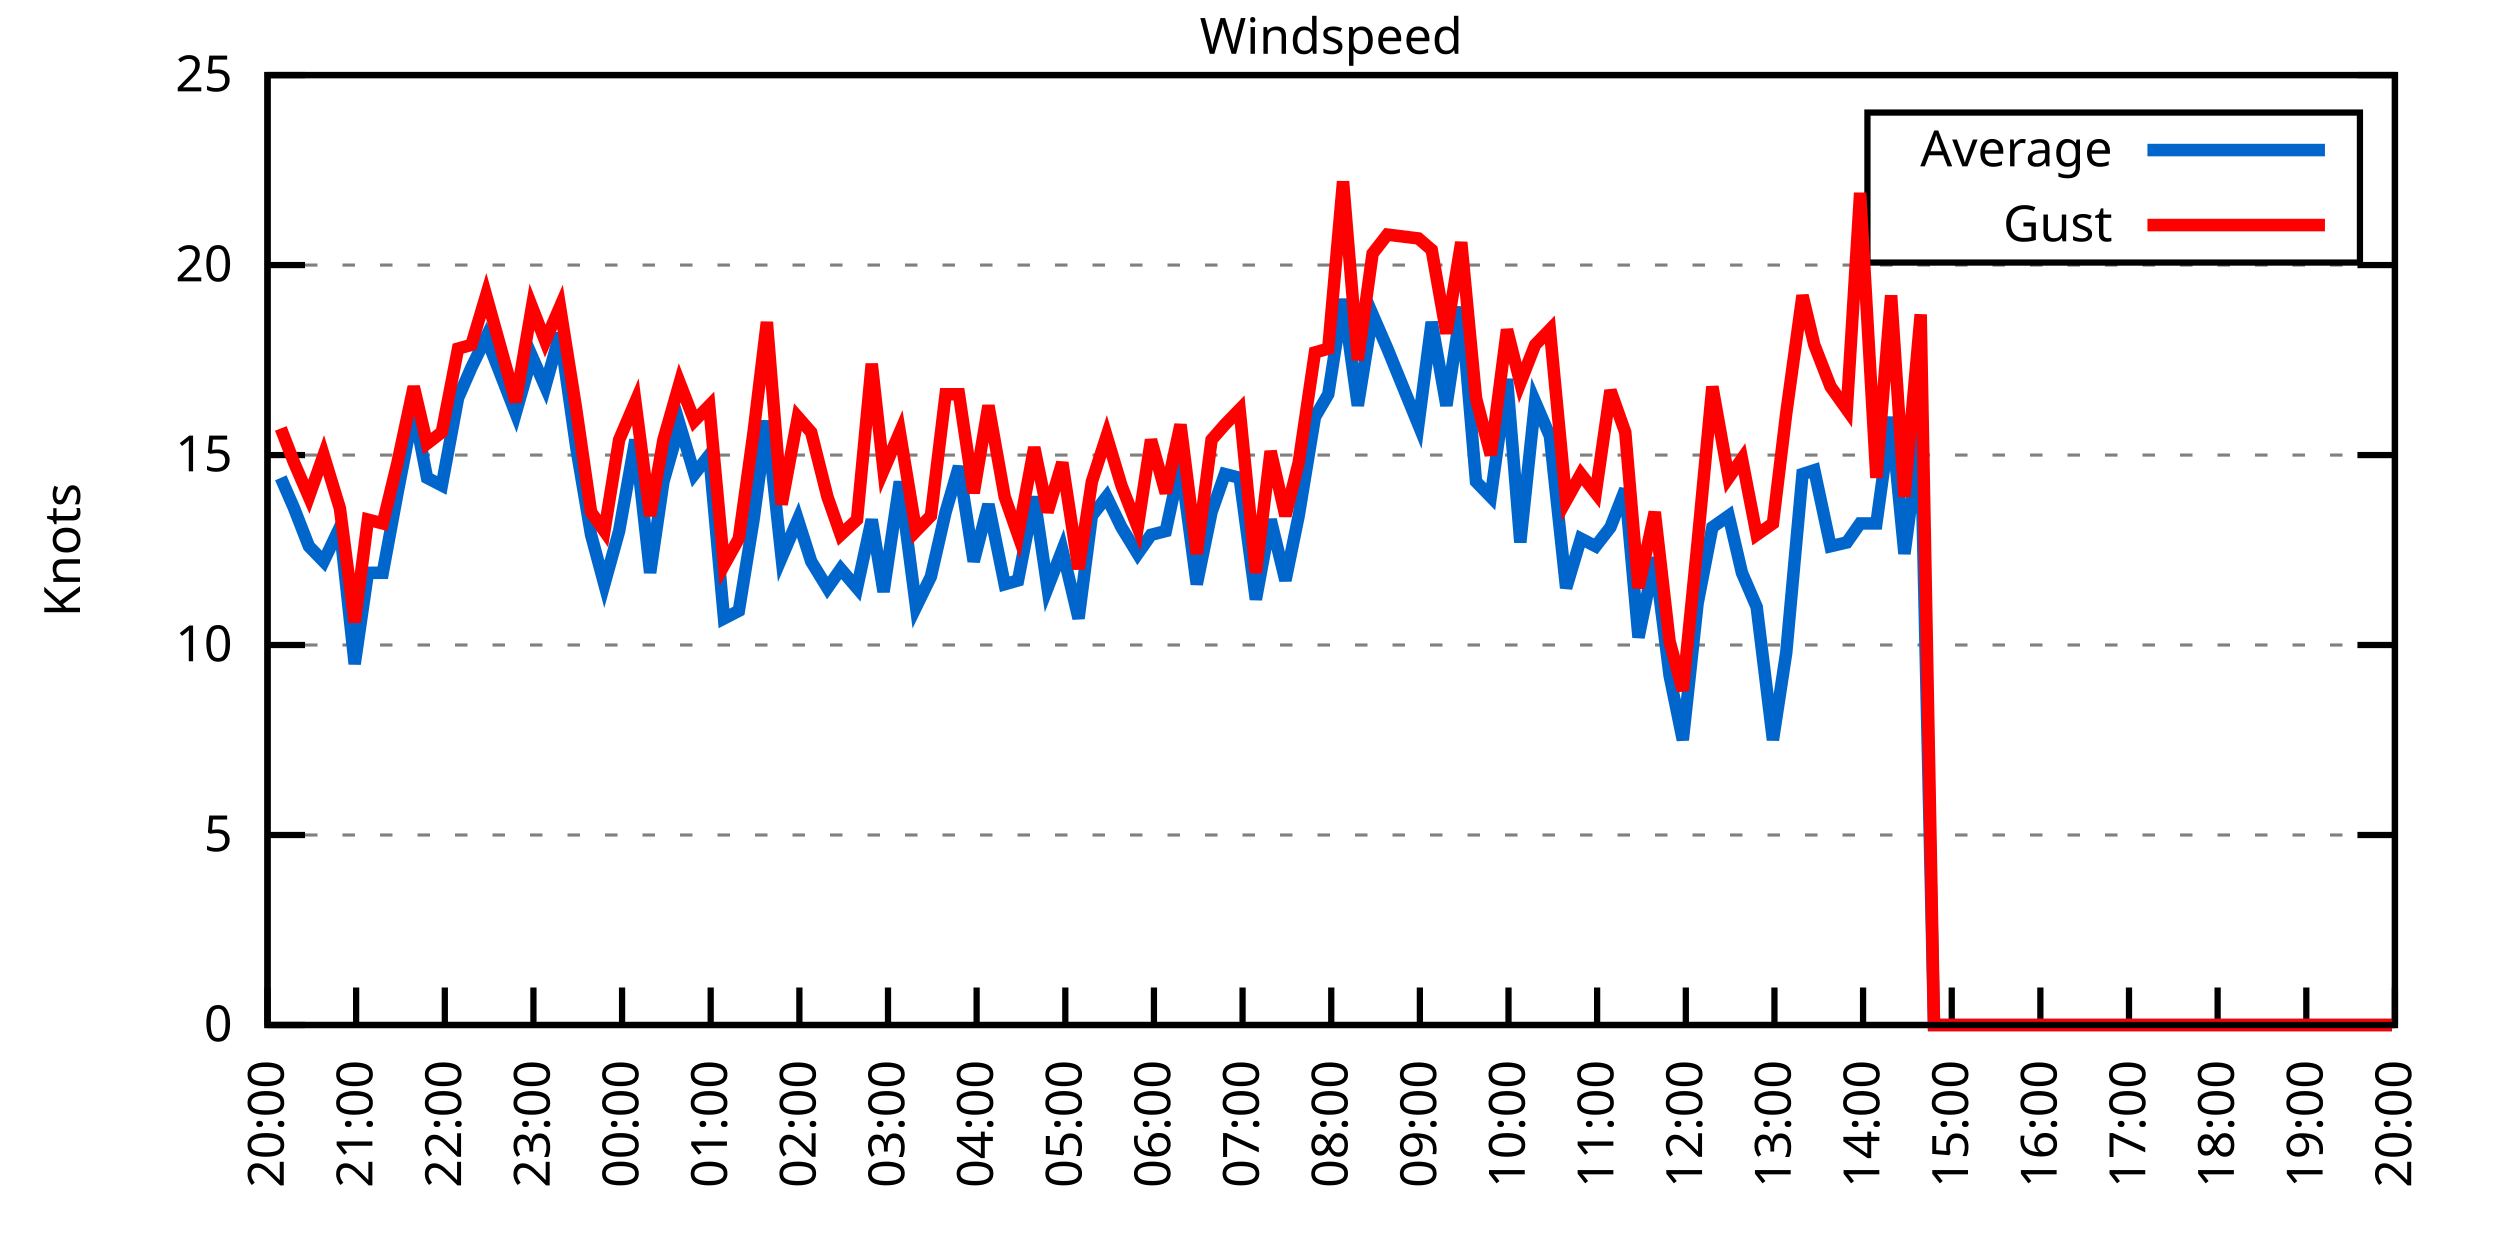
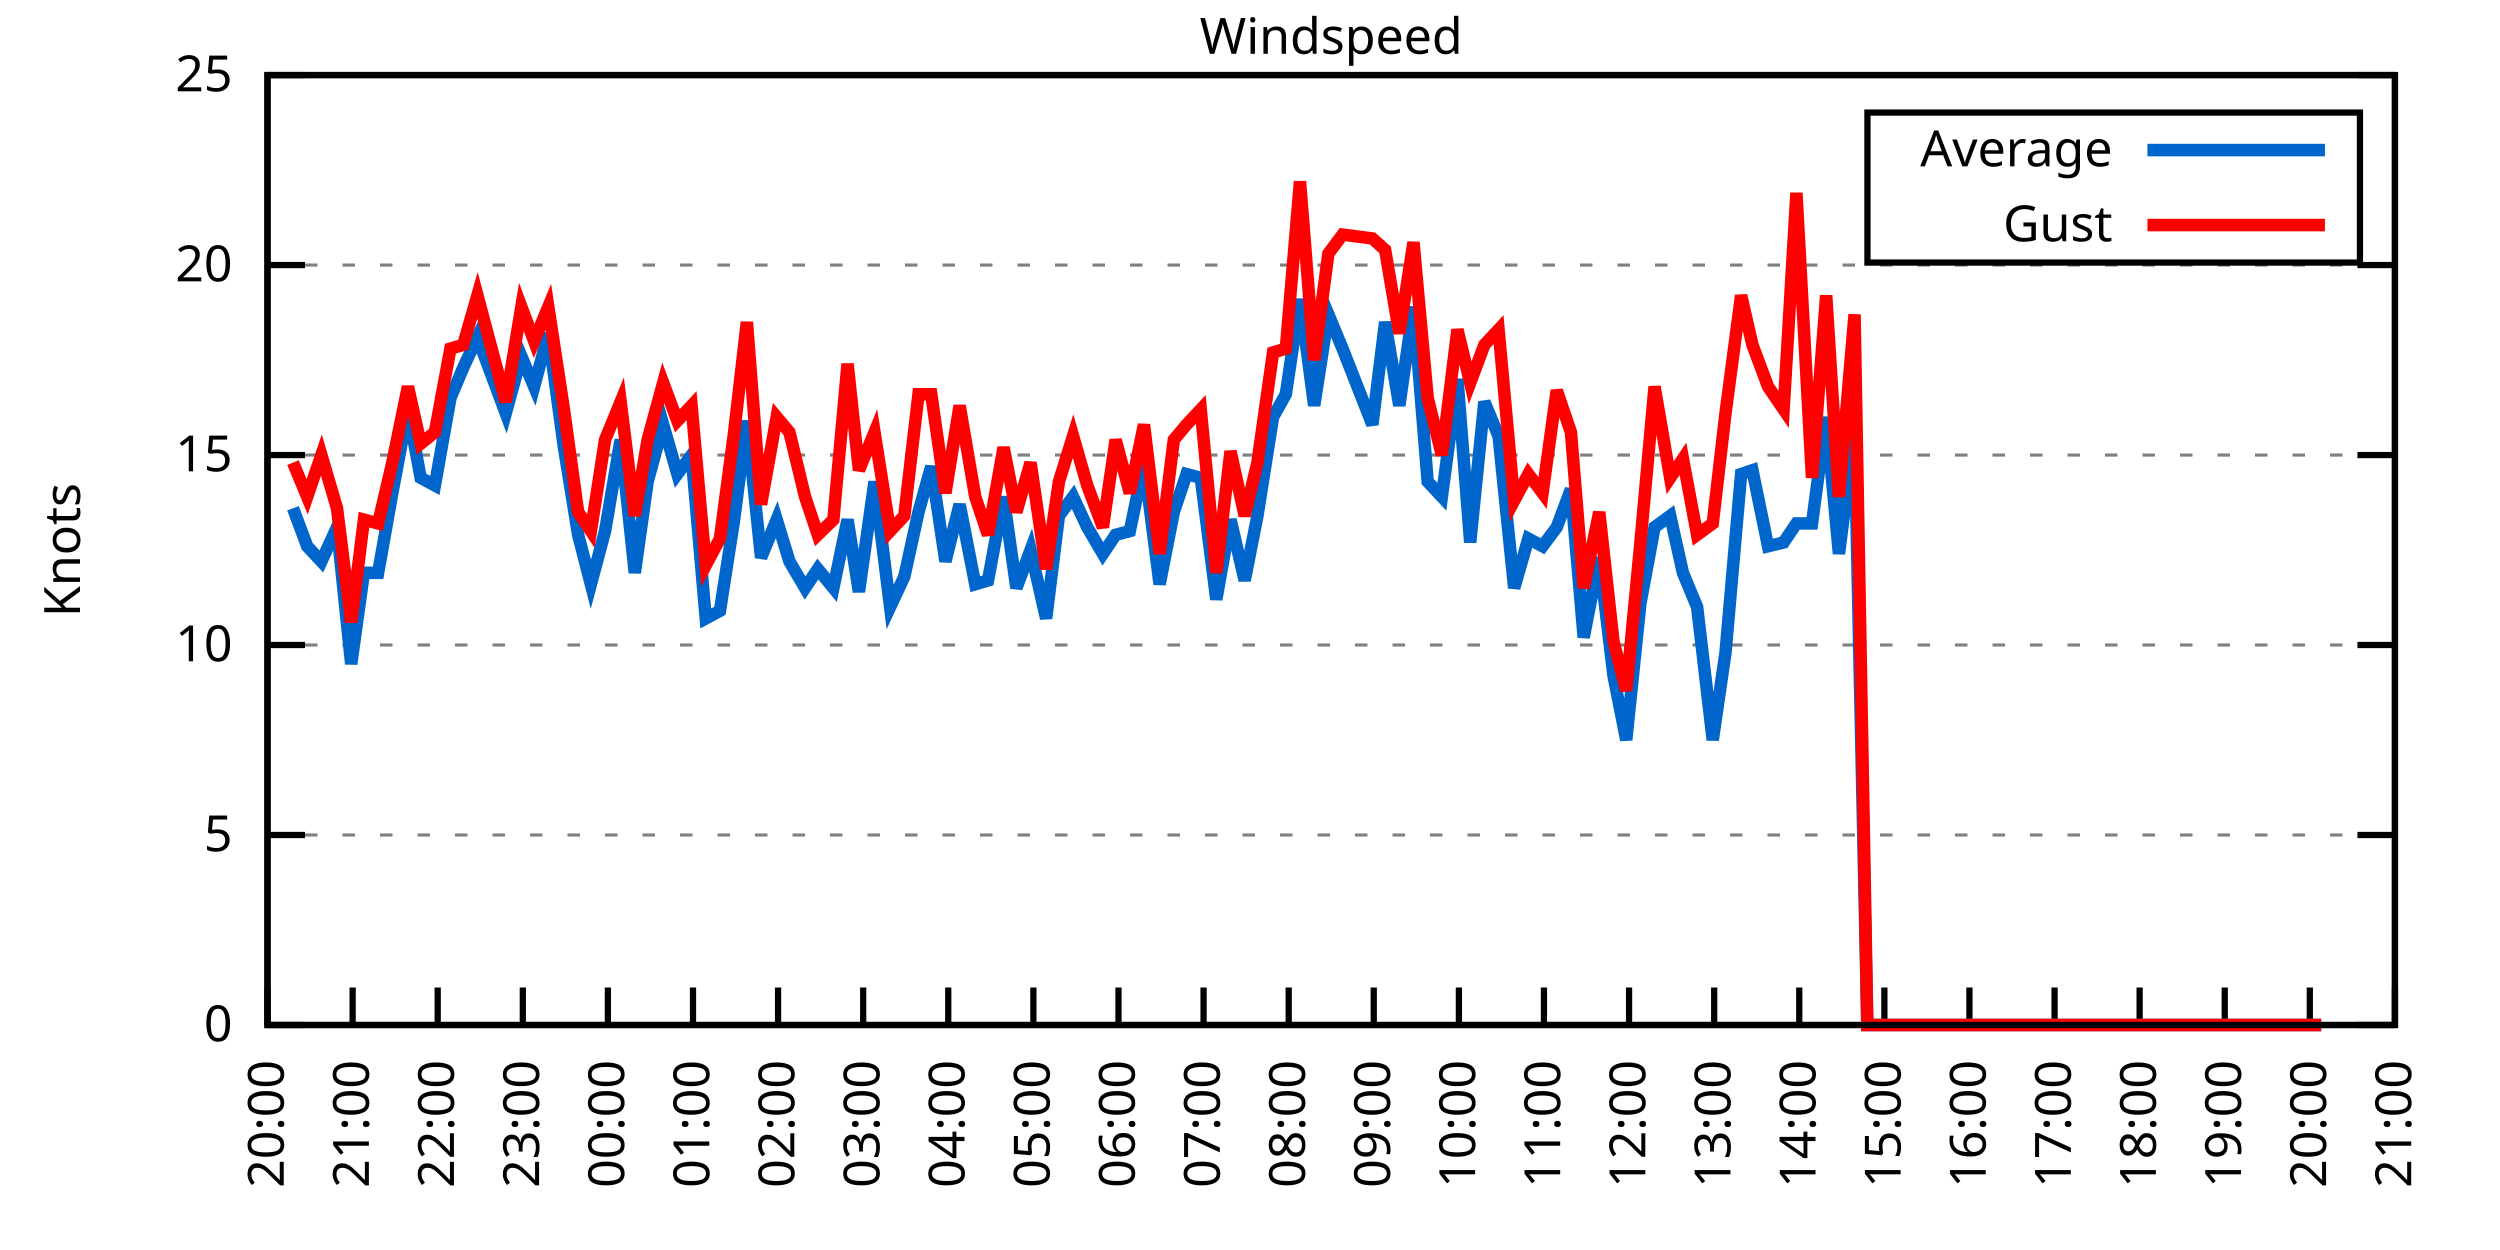
<svg xmlns="http://www.w3.org/2000/svg" xmlns:xlink="http://www.w3.org/1999/xlink" width="400" height="200" viewBox="0 0 400 200">
  <g id="gnuplot_canvas">
    <rect x="0" y="0" width="400" height="200" fill="none" />
    <defs>
      <circle id="gpDot" r="0.5" stroke-width="0.5" stroke="currentColor" />
      <path id="gpPt0" stroke-width="0.333" stroke="currentColor" d="M-1,0 h2 M0,-1 v2" />
      <path id="gpPt1" stroke-width="0.333" stroke="currentColor" d="M-1,-1 L1,1 M1,-1 L-1,1" />
      <path id="gpPt2" stroke-width="0.333" stroke="currentColor" d="M-1,0 L1,0 M0,-1 L0,1 M-1,-1 L1,1 M-1,1 L1,-1" />
      <rect id="gpPt3" stroke-width="0.333" stroke="currentColor" x="-1" y="-1" width="2" height="2" />
      <rect id="gpPt4" stroke-width="0.333" stroke="currentColor" fill="currentColor" x="-1" y="-1" width="2" height="2" />
      <circle id="gpPt5" stroke-width="0.333" stroke="currentColor" cx="0" cy="0" r="1" />
      <use xlink:href="#gpPt5" id="gpPt6" fill="currentColor" stroke="none" />
      <path id="gpPt7" stroke-width="0.333" stroke="currentColor" d="M0,-1.33 L-1.33,0.67 L1.33,0.67 z" />
      <use xlink:href="#gpPt7" id="gpPt8" fill="currentColor" stroke="none" />
      <use xlink:href="#gpPt7" id="gpPt9" stroke="currentColor" transform="rotate(180)" />
      <use xlink:href="#gpPt9" id="gpPt10" fill="currentColor" stroke="none" />
      <use xlink:href="#gpPt3" id="gpPt11" stroke="currentColor" transform="rotate(45)" />
      <use xlink:href="#gpPt11" id="gpPt12" fill="currentColor" stroke="none" />
      <path id="gpPt13" stroke-width="0.333" stroke="currentColor" d="M0,1.330 L1.265,0.411 L0.782,-1.067 L-0.782,-1.076 L-1.265,0.411 z" />
      <use xlink:href="#gpPt13" id="gpPt14" fill="currentColor" stroke="none" />
      <filter id="textbox" filterUnits="objectBoundingBox" x="0" y="0" height="1" width="1">
        <feFlood flood-color="white" flood-opacity="1" result="bgnd" />
        <feComposite in="SourceGraphic" in2="bgnd" operator="atop" />
      </filter>
      <filter id="greybox" filterUnits="objectBoundingBox" x="0" y="0" height="1" width="1">
        <feFlood flood-color="lightgrey" flood-opacity="1" result="grey" />
        <feComposite in="SourceGraphic" in2="grey" operator="atop" />
      </filter>
    </defs>
    <g fill="none" color="white" stroke="currentColor" stroke-width="1.00" stroke-linecap="butt" stroke-linejoin="miter">
</g>
    <g fill="none" color="black" stroke="currentColor" stroke-width="1.00" stroke-linecap="butt" stroke-linejoin="miter">
      <g stroke="none" shape-rendering="crispEdges">
        <polygon fill="rgb(255, 255, 255)" points="42.80,164.00 383.18,164.00 383.18,12.02 42.80,12.02 " />
      </g>
    </g>
    <g fill="none" color="black" stroke="currentColor" stroke-width="1.00" stroke-linecap="butt" stroke-linejoin="miter">
</g>
    <g fill="none" color="black" stroke="black" stroke-width="0.50" stroke-linecap="butt" stroke-linejoin="miter">
</g>
    <g fill="none" color="gray" stroke="currentColor" stroke-width="0.50" stroke-linecap="butt" stroke-linejoin="miter">
      <path stroke="gray" stroke-dasharray="2,4" class="gridline" d="M42.80,164.00 L383.19,164.00  " />
    </g>
    <g fill="none" color="gray" stroke="gray" stroke-width="1.00" stroke-linecap="butt" stroke-linejoin="miter">
</g>
    <g fill="none" color="black" stroke="currentColor" stroke-width="1.00" stroke-linecap="butt" stroke-linejoin="miter">
      <path stroke="black" d="M42.80,164.00 L48.80,164.00 M383.19,164.00 L377.19,164.00  " />
      <g transform="translate(37.20,166.60)" stroke="none" fill="black" font-family="Sans" font-size="8.00" text-anchor="end">
        <text>
          <tspan font-family="Sans"> 0</tspan>
        </text>
      </g>
    </g>
    <g fill="none" color="black" stroke="currentColor" stroke-width="1.00" stroke-linecap="butt" stroke-linejoin="miter">
</g>
    <g fill="none" color="black" stroke="black" stroke-width="0.50" stroke-linecap="butt" stroke-linejoin="miter">
</g>
    <g fill="none" color="gray" stroke="currentColor" stroke-width="0.50" stroke-linecap="butt" stroke-linejoin="miter">
      <path stroke="gray" stroke-dasharray="2,4" class="gridline" d="M42.80,133.60 L383.19,133.60  " />
    </g>
    <g fill="none" color="gray" stroke="gray" stroke-width="1.00" stroke-linecap="butt" stroke-linejoin="miter">
</g>
    <g fill="none" color="black" stroke="currentColor" stroke-width="1.00" stroke-linecap="butt" stroke-linejoin="miter">
      <path stroke="black" d="M42.80,133.60 L48.80,133.60 M383.19,133.60 L377.19,133.60  " />
      <g transform="translate(37.20,136.20)" stroke="none" fill="black" font-family="Sans" font-size="8.00" text-anchor="end">
        <text>
          <tspan font-family="Sans"> 5</tspan>
        </text>
      </g>
    </g>
    <g fill="none" color="black" stroke="currentColor" stroke-width="1.00" stroke-linecap="butt" stroke-linejoin="miter">
</g>
    <g fill="none" color="black" stroke="black" stroke-width="0.50" stroke-linecap="butt" stroke-linejoin="miter">
</g>
    <g fill="none" color="gray" stroke="currentColor" stroke-width="0.50" stroke-linecap="butt" stroke-linejoin="miter">
      <path stroke="gray" stroke-dasharray="2,4" class="gridline" d="M42.80,103.20 L383.19,103.20  " />
    </g>
    <g fill="none" color="gray" stroke="gray" stroke-width="1.00" stroke-linecap="butt" stroke-linejoin="miter">
</g>
    <g fill="none" color="black" stroke="currentColor" stroke-width="1.00" stroke-linecap="butt" stroke-linejoin="miter">
      <path stroke="black" d="M42.80,103.20 L48.80,103.20 M383.19,103.20 L377.19,103.20  " />
      <g transform="translate(37.20,105.80)" stroke="none" fill="black" font-family="Sans" font-size="8.00" text-anchor="end">
        <text>
          <tspan font-family="Sans"> 10</tspan>
        </text>
      </g>
    </g>
    <g fill="none" color="black" stroke="currentColor" stroke-width="1.00" stroke-linecap="butt" stroke-linejoin="miter">
</g>
    <g fill="none" color="black" stroke="black" stroke-width="0.50" stroke-linecap="butt" stroke-linejoin="miter">
</g>
    <g fill="none" color="gray" stroke="currentColor" stroke-width="0.50" stroke-linecap="butt" stroke-linejoin="miter">
      <path stroke="gray" stroke-dasharray="2,4" class="gridline" d="M42.80,72.81 L383.19,72.81  " />
    </g>
    <g fill="none" color="gray" stroke="gray" stroke-width="1.00" stroke-linecap="butt" stroke-linejoin="miter">
</g>
    <g fill="none" color="black" stroke="currentColor" stroke-width="1.00" stroke-linecap="butt" stroke-linejoin="miter">
      <path stroke="black" d="M42.80,72.81 L48.80,72.81 M383.19,72.81 L377.19,72.81  " />
      <g transform="translate(37.20,75.41)" stroke="none" fill="black" font-family="Sans" font-size="8.00" text-anchor="end">
        <text>
          <tspan font-family="Sans"> 15</tspan>
        </text>
      </g>
    </g>
    <g fill="none" color="black" stroke="currentColor" stroke-width="1.00" stroke-linecap="butt" stroke-linejoin="miter">
</g>
    <g fill="none" color="black" stroke="black" stroke-width="0.50" stroke-linecap="butt" stroke-linejoin="miter">
</g>
    <g fill="none" color="gray" stroke="currentColor" stroke-width="0.50" stroke-linecap="butt" stroke-linejoin="miter">
      <path stroke="gray" stroke-dasharray="2,4" class="gridline" d="M42.80,42.41 L383.19,42.41  " />
    </g>
    <g fill="none" color="gray" stroke="gray" stroke-width="1.00" stroke-linecap="butt" stroke-linejoin="miter">
</g>
    <g fill="none" color="black" stroke="currentColor" stroke-width="1.00" stroke-linecap="butt" stroke-linejoin="miter">
      <path stroke="black" d="M42.80,42.41 L48.80,42.41 M383.19,42.41 L377.19,42.41  " />
      <g transform="translate(37.20,45.01)" stroke="none" fill="black" font-family="Sans" font-size="8.00" text-anchor="end">
        <text>
          <tspan font-family="Sans"> 20</tspan>
        </text>
      </g>
    </g>
    <g fill="none" color="black" stroke="currentColor" stroke-width="1.00" stroke-linecap="butt" stroke-linejoin="miter">
</g>
    <g fill="none" color="black" stroke="black" stroke-width="0.50" stroke-linecap="butt" stroke-linejoin="miter">
</g>
    <g fill="none" color="gray" stroke="currentColor" stroke-width="0.50" stroke-linecap="butt" stroke-linejoin="miter">
      <path stroke="gray" stroke-dasharray="2,4" class="gridline" d="M42.80,12.01 L383.19,12.01  " />
    </g>
    <g fill="none" color="gray" stroke="gray" stroke-width="1.00" stroke-linecap="butt" stroke-linejoin="miter">
</g>
    <g fill="none" color="black" stroke="currentColor" stroke-width="1.00" stroke-linecap="butt" stroke-linejoin="miter">
      <path stroke="black" d="M42.80,12.01 L48.80,12.01 M383.19,12.01 L377.19,12.01  " />
      <g transform="translate(37.20,14.61)" stroke="none" fill="black" font-family="Sans" font-size="8.00" text-anchor="end">
        <text>
          <tspan font-family="Sans"> 25</tspan>
        </text>
      </g>
    </g>
    <g fill="none" color="black" stroke="currentColor" stroke-width="1.00" stroke-linecap="butt" stroke-linejoin="miter">
      <path stroke="black" d="M42.80,164.00 L42.80,158.00  " />
      <g transform="translate(45.40,169.60) rotate(270.00)" stroke="none" fill="black" font-family="Sans" font-size="8.00" text-anchor="end">
        <text>
          <tspan font-family="Sans">20:00</tspan>
        </text>
      </g>
    </g>
    <g fill="none" color="black" stroke="currentColor" stroke-width="1.00" stroke-linecap="butt" stroke-linejoin="miter">
-       <path stroke="black" d="M56.98,164.00 L56.98,158.00  " />
-       <g transform="translate(59.58,169.60) rotate(270.00)" stroke="none" fill="black" font-family="Sans" font-size="8.00" text-anchor="end">
+       <path stroke="black" d="M56.42,164.00 L56.42,158.00  " />
+       <g transform="translate(59.02,169.60) rotate(270.00)" stroke="none" fill="black" font-family="Sans" font-size="8.00" text-anchor="end">
        <text>
          <tspan font-family="Sans">21:00</tspan>
        </text>
      </g>
    </g>
    <g fill="none" color="black" stroke="currentColor" stroke-width="1.00" stroke-linecap="butt" stroke-linejoin="miter">
-       <path stroke="black" d="M71.17,164.00 L71.17,158.00  " />
-       <g transform="translate(73.77,169.60) rotate(270.00)" stroke="none" fill="black" font-family="Sans" font-size="8.00" text-anchor="end">
+       <path stroke="black" d="M70.03,164.00 L70.03,158.00  " />
+       <g transform="translate(72.63,169.60) rotate(270.00)" stroke="none" fill="black" font-family="Sans" font-size="8.00" text-anchor="end">
        <text>
          <tspan font-family="Sans">22:00</tspan>
        </text>
      </g>
    </g>
    <g fill="none" color="black" stroke="currentColor" stroke-width="1.00" stroke-linecap="butt" stroke-linejoin="miter">
-       <path stroke="black" d="M85.35,164.00 L85.35,158.00  " />
-       <g transform="translate(87.95,169.60) rotate(270.00)" stroke="none" fill="black" font-family="Sans" font-size="8.00" text-anchor="end">
+       <path stroke="black" d="M83.65,164.00 L83.65,158.00  " />
+       <g transform="translate(86.25,169.60) rotate(270.00)" stroke="none" fill="black" font-family="Sans" font-size="8.00" text-anchor="end">
        <text>
          <tspan font-family="Sans">23:00</tspan>
        </text>
      </g>
    </g>
    <g fill="none" color="black" stroke="currentColor" stroke-width="1.00" stroke-linecap="butt" stroke-linejoin="miter">
-       <path stroke="black" d="M99.53,164.00 L99.53,158.00  " />
-       <g transform="translate(102.13,169.60) rotate(270.00)" stroke="none" fill="black" font-family="Sans" font-size="8.00" text-anchor="end">
+       <path stroke="black" d="M97.26,164.00 L97.26,158.00  " />
+       <g transform="translate(99.86,169.60) rotate(270.00)" stroke="none" fill="black" font-family="Sans" font-size="8.00" text-anchor="end">
        <text>
          <tspan font-family="Sans">00:00</tspan>
        </text>
      </g>
    </g>
    <g fill="none" color="black" stroke="currentColor" stroke-width="1.00" stroke-linecap="butt" stroke-linejoin="miter">
-       <path stroke="black" d="M113.71,164.00 L113.71,158.00  " />
-       <g transform="translate(116.31,169.60) rotate(270.00)" stroke="none" fill="black" font-family="Sans" font-size="8.00" text-anchor="end">
+       <path stroke="black" d="M110.88,164.00 L110.88,158.00  " />
+       <g transform="translate(113.48,169.60) rotate(270.00)" stroke="none" fill="black" font-family="Sans" font-size="8.00" text-anchor="end">
        <text>
          <tspan font-family="Sans">01:00</tspan>
        </text>
      </g>
    </g>
    <g fill="none" color="black" stroke="currentColor" stroke-width="1.00" stroke-linecap="butt" stroke-linejoin="miter">
-       <path stroke="black" d="M127.90,164.00 L127.90,158.00  " />
-       <g transform="translate(130.50,169.60) rotate(270.00)" stroke="none" fill="black" font-family="Sans" font-size="8.00" text-anchor="end">
+       <path stroke="black" d="M124.49,164.00 L124.49,158.00  " />
+       <g transform="translate(127.09,169.60) rotate(270.00)" stroke="none" fill="black" font-family="Sans" font-size="8.00" text-anchor="end">
        <text>
          <tspan font-family="Sans">02:00</tspan>
        </text>
      </g>
    </g>
    <g fill="none" color="black" stroke="currentColor" stroke-width="1.00" stroke-linecap="butt" stroke-linejoin="miter">
-       <path stroke="black" d="M142.08,164.00 L142.08,158.00  " />
-       <g transform="translate(144.68,169.60) rotate(270.00)" stroke="none" fill="black" font-family="Sans" font-size="8.00" text-anchor="end">
+       <path stroke="black" d="M138.11,164.00 L138.11,158.00  " />
+       <g transform="translate(140.71,169.60) rotate(270.00)" stroke="none" fill="black" font-family="Sans" font-size="8.00" text-anchor="end">
        <text>
          <tspan font-family="Sans">03:00</tspan>
        </text>
      </g>
    </g>
    <g fill="none" color="black" stroke="currentColor" stroke-width="1.00" stroke-linecap="butt" stroke-linejoin="miter">
-       <path stroke="black" d="M156.26,164.00 L156.26,158.00  " />
-       <g transform="translate(158.86,169.60) rotate(270.00)" stroke="none" fill="black" font-family="Sans" font-size="8.00" text-anchor="end">
+       <path stroke="black" d="M151.72,164.00 L151.72,158.00  " />
+       <g transform="translate(154.32,169.60) rotate(270.00)" stroke="none" fill="black" font-family="Sans" font-size="8.00" text-anchor="end">
        <text>
          <tspan font-family="Sans">04:00</tspan>
        </text>
      </g>
    </g>
    <g fill="none" color="black" stroke="currentColor" stroke-width="1.00" stroke-linecap="butt" stroke-linejoin="miter">
-       <path stroke="black" d="M170.45,164.00 L170.45,158.00  " />
-       <g transform="translate(173.05,169.60) rotate(270.00)" stroke="none" fill="black" font-family="Sans" font-size="8.00" text-anchor="end">
+       <path stroke="black" d="M165.34,164.00 L165.34,158.00  " />
+       <g transform="translate(167.94,169.60) rotate(270.00)" stroke="none" fill="black" font-family="Sans" font-size="8.00" text-anchor="end">
        <text>
          <tspan font-family="Sans">05:00</tspan>
        </text>
      </g>
    </g>
    <g fill="none" color="black" stroke="currentColor" stroke-width="1.00" stroke-linecap="butt" stroke-linejoin="miter">
-       <path stroke="black" d="M184.63,164.00 L184.63,158.00  " />
-       <g transform="translate(187.23,169.60) rotate(270.00)" stroke="none" fill="black" font-family="Sans" font-size="8.00" text-anchor="end">
+       <path stroke="black" d="M178.96,164.00 L178.96,158.00  " />
+       <g transform="translate(181.56,169.60) rotate(270.00)" stroke="none" fill="black" font-family="Sans" font-size="8.00" text-anchor="end">
        <text>
          <tspan font-family="Sans">06:00</tspan>
        </text>
      </g>
    </g>
    <g fill="none" color="black" stroke="currentColor" stroke-width="1.00" stroke-linecap="butt" stroke-linejoin="miter">
-       <path stroke="black" d="M198.81,164.00 L198.81,158.00  " />
-       <g transform="translate(201.41,169.60) rotate(270.00)" stroke="none" fill="black" font-family="Sans" font-size="8.00" text-anchor="end">
+       <path stroke="black" d="M192.57,164.00 L192.57,158.00  " />
+       <g transform="translate(195.17,169.60) rotate(270.00)" stroke="none" fill="black" font-family="Sans" font-size="8.00" text-anchor="end">
        <text>
          <tspan font-family="Sans">07:00</tspan>
        </text>
      </g>
    </g>
    <g fill="none" color="black" stroke="currentColor" stroke-width="1.00" stroke-linecap="butt" stroke-linejoin="miter">
-       <path stroke="black" d="M213.00,164.00 L213.00,158.00  " />
-       <g transform="translate(215.60,169.60) rotate(270.00)" stroke="none" fill="black" font-family="Sans" font-size="8.00" text-anchor="end">
+       <path stroke="black" d="M206.19,164.00 L206.19,158.00  " />
+       <g transform="translate(208.79,169.60) rotate(270.00)" stroke="none" fill="black" font-family="Sans" font-size="8.00" text-anchor="end">
        <text>
          <tspan font-family="Sans">08:00</tspan>
        </text>
      </g>
    </g>
    <g fill="none" color="black" stroke="currentColor" stroke-width="1.00" stroke-linecap="butt" stroke-linejoin="miter">
-       <path stroke="black" d="M227.18,164.00 L227.18,158.00  " />
-       <g transform="translate(229.78,169.60) rotate(270.00)" stroke="none" fill="black" font-family="Sans" font-size="8.00" text-anchor="end">
+       <path stroke="black" d="M219.80,164.00 L219.80,158.00  " />
+       <g transform="translate(222.40,169.60) rotate(270.00)" stroke="none" fill="black" font-family="Sans" font-size="8.00" text-anchor="end">
        <text>
          <tspan font-family="Sans">09:00</tspan>
        </text>
      </g>
    </g>
    <g fill="none" color="black" stroke="currentColor" stroke-width="1.00" stroke-linecap="butt" stroke-linejoin="miter">
-       <path stroke="black" d="M241.36,164.00 L241.36,158.00  " />
-       <g transform="translate(243.96,169.60) rotate(270.00)" stroke="none" fill="black" font-family="Sans" font-size="8.00" text-anchor="end">
+       <path stroke="black" d="M233.42,164.00 L233.42,158.00  " />
+       <g transform="translate(236.02,169.60) rotate(270.00)" stroke="none" fill="black" font-family="Sans" font-size="8.00" text-anchor="end">
        <text>
          <tspan font-family="Sans">10:00</tspan>
        </text>
      </g>
    </g>
    <g fill="none" color="black" stroke="currentColor" stroke-width="1.00" stroke-linecap="butt" stroke-linejoin="miter">
-       <path stroke="black" d="M255.54,164.00 L255.54,158.00  " />
-       <g transform="translate(258.14,169.60) rotate(270.00)" stroke="none" fill="black" font-family="Sans" font-size="8.00" text-anchor="end">
+       <path stroke="black" d="M247.03,164.00 L247.03,158.00  " />
+       <g transform="translate(249.63,169.60) rotate(270.00)" stroke="none" fill="black" font-family="Sans" font-size="8.00" text-anchor="end">
        <text>
          <tspan font-family="Sans">11:00</tspan>
        </text>
      </g>
    </g>
    <g fill="none" color="black" stroke="currentColor" stroke-width="1.00" stroke-linecap="butt" stroke-linejoin="miter">
-       <path stroke="black" d="M269.73,164.00 L269.73,158.00  " />
-       <g transform="translate(272.33,169.60) rotate(270.00)" stroke="none" fill="black" font-family="Sans" font-size="8.00" text-anchor="end">
+       <path stroke="black" d="M260.65,164.00 L260.65,158.00  " />
+       <g transform="translate(263.25,169.60) rotate(270.00)" stroke="none" fill="black" font-family="Sans" font-size="8.00" text-anchor="end">
        <text>
          <tspan font-family="Sans">12:00</tspan>
        </text>
      </g>
    </g>
    <g fill="none" color="black" stroke="currentColor" stroke-width="1.00" stroke-linecap="butt" stroke-linejoin="miter">
-       <path stroke="black" d="M283.91,164.00 L283.91,158.00  " />
-       <g transform="translate(286.51,169.60) rotate(270.00)" stroke="none" fill="black" font-family="Sans" font-size="8.00" text-anchor="end">
+       <path stroke="black" d="M274.27,164.00 L274.27,158.00  " />
+       <g transform="translate(276.87,169.60) rotate(270.00)" stroke="none" fill="black" font-family="Sans" font-size="8.00" text-anchor="end">
        <text>
          <tspan font-family="Sans">13:00</tspan>
        </text>
      </g>
    </g>
    <g fill="none" color="black" stroke="currentColor" stroke-width="1.00" stroke-linecap="butt" stroke-linejoin="miter">
-       <path stroke="black" d="M298.09,164.00 L298.09,158.00  " />
-       <g transform="translate(300.69,169.60) rotate(270.00)" stroke="none" fill="black" font-family="Sans" font-size="8.00" text-anchor="end">
+       <path stroke="black" d="M287.88,164.00 L287.88,158.00  " />
+       <g transform="translate(290.48,169.60) rotate(270.00)" stroke="none" fill="black" font-family="Sans" font-size="8.00" text-anchor="end">
        <text>
          <tspan font-family="Sans">14:00</tspan>
        </text>
      </g>
    </g>
    <g fill="none" color="black" stroke="currentColor" stroke-width="1.00" stroke-linecap="butt" stroke-linejoin="miter">
-       <path stroke="black" d="M312.28,164.00 L312.28,158.00  " />
-       <g transform="translate(314.88,169.60) rotate(270.00)" stroke="none" fill="black" font-family="Sans" font-size="8.00" text-anchor="end">
+       <path stroke="black" d="M301.50,164.00 L301.50,158.00  " />
+       <g transform="translate(304.10,169.60) rotate(270.00)" stroke="none" fill="black" font-family="Sans" font-size="8.00" text-anchor="end">
        <text>
          <tspan font-family="Sans">15:00</tspan>
        </text>
      </g>
    </g>
    <g fill="none" color="black" stroke="currentColor" stroke-width="1.00" stroke-linecap="butt" stroke-linejoin="miter">
-       <path stroke="black" d="M326.46,164.00 L326.46,158.00  " />
-       <g transform="translate(329.06,169.60) rotate(270.00)" stroke="none" fill="black" font-family="Sans" font-size="8.00" text-anchor="end">
+       <path stroke="black" d="M315.11,164.00 L315.11,158.00  " />
+       <g transform="translate(317.71,169.60) rotate(270.00)" stroke="none" fill="black" font-family="Sans" font-size="8.00" text-anchor="end">
        <text>
          <tspan font-family="Sans">16:00</tspan>
        </text>
      </g>
    </g>
    <g fill="none" color="black" stroke="currentColor" stroke-width="1.00" stroke-linecap="butt" stroke-linejoin="miter">
-       <path stroke="black" d="M340.64,164.00 L340.64,158.00  " />
-       <g transform="translate(343.24,169.60) rotate(270.00)" stroke="none" fill="black" font-family="Sans" font-size="8.00" text-anchor="end">
+       <path stroke="black" d="M328.73,164.00 L328.73,158.00  " />
+       <g transform="translate(331.33,169.60) rotate(270.00)" stroke="none" fill="black" font-family="Sans" font-size="8.00" text-anchor="end">
        <text>
          <tspan font-family="Sans">17:00</tspan>
        </text>
      </g>
    </g>
    <g fill="none" color="black" stroke="currentColor" stroke-width="1.00" stroke-linecap="butt" stroke-linejoin="miter">
-       <path stroke="black" d="M354.82,164.00 L354.82,158.00  " />
-       <g transform="translate(357.42,169.60) rotate(270.00)" stroke="none" fill="black" font-family="Sans" font-size="8.00" text-anchor="end">
+       <path stroke="black" d="M342.34,164.00 L342.34,158.00  " />
+       <g transform="translate(344.94,169.60) rotate(270.00)" stroke="none" fill="black" font-family="Sans" font-size="8.00" text-anchor="end">
        <text>
          <tspan font-family="Sans">18:00</tspan>
        </text>
      </g>
    </g>
    <g fill="none" color="black" stroke="currentColor" stroke-width="1.00" stroke-linecap="butt" stroke-linejoin="miter">
-       <path stroke="black" d="M369.01,164.00 L369.01,158.00  " />
-       <g transform="translate(371.61,169.60) rotate(270.00)" stroke="none" fill="black" font-family="Sans" font-size="8.00" text-anchor="end">
+       <path stroke="black" d="M355.96,164.00 L355.96,158.00  " />
+       <g transform="translate(358.56,169.60) rotate(270.00)" stroke="none" fill="black" font-family="Sans" font-size="8.00" text-anchor="end">
        <text>
          <tspan font-family="Sans">19:00</tspan>
+         </text>
+       </g>
+     </g>
+     <g fill="none" color="black" stroke="currentColor" stroke-width="1.00" stroke-linecap="butt" stroke-linejoin="miter">
+       <path stroke="black" d="M369.57,164.00 L369.57,158.00  " />
+       <g transform="translate(372.17,169.60) rotate(270.00)" stroke="none" fill="black" font-family="Sans" font-size="8.00" text-anchor="end">
+         <text>
+           <tspan font-family="Sans">20:00</tspan>
        </text>
      </g>
    </g>
    <g fill="none" color="black" stroke="currentColor" stroke-width="1.00" stroke-linecap="butt" stroke-linejoin="miter">
      <path stroke="black" d="M383.19,164.00 L383.19,158.00  " />
      <g transform="translate(385.79,169.60) rotate(270.00)" stroke="none" fill="black" font-family="Sans" font-size="8.00" text-anchor="end">
        <text>
-           <tspan font-family="Sans">20:00</tspan>
+           <tspan font-family="Sans">21:00</tspan>
        </text>
      </g>
    </g>
    <g fill="none" color="black" stroke="currentColor" stroke-width="1.00" stroke-linecap="butt" stroke-linejoin="miter">
</g>
    <g fill="none" color="black" stroke="currentColor" stroke-width="1.00" stroke-linecap="butt" stroke-linejoin="miter">
      <path stroke="black" d="M42.80,12.01 L42.80,164.00 L383.19,164.00 L383.19,12.01 L42.80,12.01 Z  " />
    </g>
    <g fill="none" color="black" stroke="currentColor" stroke-width="1.00" stroke-linecap="butt" stroke-linejoin="miter">
</g>
    <g fill="none" color="black" stroke="currentColor" stroke-width="1.00" stroke-linecap="butt" stroke-linejoin="miter">
      <path stroke="black" d="M298.79,42.01 L298.79,18.01 L377.59,18.01 L377.59,42.01 L298.79,42.01 Z  " />
    </g>
    <g id="Windspeed_plot_1">
      <g fill="none" color="white" stroke="black" stroke-width="2.00" stroke-linecap="butt" stroke-linejoin="miter">
</g>
      <g fill="none" color="black" stroke="currentColor" stroke-width="2.00" stroke-linecap="butt" stroke-linejoin="miter">
        <g transform="translate(337.99,26.61)" stroke="none" fill="black" font-family="Sans" font-size="8.00" text-anchor="end">
          <text>
            <tspan font-family="Sans">Average</tspan>
          </text>
        </g>
      </g>
      <g fill="none" color="black" stroke="currentColor" stroke-width="2.00" stroke-linecap="butt" stroke-linejoin="miter">
-         <path stroke="rgb(  0, 102, 204)" d="M343.59,24.01 L371.99,24.01 M44.93,76.45 L47.05,81.32 L49.42,87.40 L51.78,89.83 L54.38,84.36 L56.75,106.24   L58.87,91.65 L61.24,91.65 L63.60,78.89 L66.20,65.51 L68.33,76.45 L70.69,77.67 L73.29,63.69 L75.42,58.82   L77.78,53.96 L80.15,60.04 L82.51,66.12 L85.11,57.00 L87.24,61.86 L89.60,53.35 L92.20,71.59 L94.57,85.57   L96.70,93.48 L99.06,84.97 L101.66,70.37 L104.02,91.65 L106.15,77.06 L108.75,67.94 L111.11,75.85 L113.48,72.81   L115.84,98.95 L118.21,97.73 L120.57,83.14 L122.70,67.33 L125.06,89.22 L127.66,83.14 L129.79,89.83 L132.39,94.08   L134.52,91.04 L137.12,94.08 L139.48,83.14 L141.37,94.69 L143.97,77.06 L146.57,97.12 L148.94,92.26 L151.30,81.93   L153.43,74.63 L155.79,89.83 L158.15,80.71 L160.75,93.48 L162.88,92.87 L165.48,79.49 L167.61,94.08 L169.97,88.00   L172.57,98.95 L174.70,82.53 L177.06,79.49 L179.43,84.36 L182.03,88.61 L184.16,85.57 L186.52,84.97 L188.88,74.02   L191.48,93.48 L193.85,81.93 L195.98,75.85 L198.34,76.45 L200.94,95.91 L203.30,83.14 L205.67,92.87 L207.79,82.53   L210.39,66.73 L212.52,63.08 L214.89,47.88 L217.25,64.90 L219.61,50.31 L221.98,55.78 L226.94,67.94 L229.07,51.53   L231.43,64.90 L233.80,49.10 L236.16,77.06 L238.52,79.49 L241.12,60.65 L243.25,86.79 L245.62,64.29 L247.98,69.77   L250.58,94.08 L252.94,86.18 L255.31,87.40 L257.67,84.36 L260.04,78.28 L262.16,101.99 L264.76,89.22 L267.13,108.07   L269.25,118.40 L271.62,96.52 L273.98,84.36 L276.58,82.53 L278.71,91.65 L281.07,97.12 L283.67,118.40 L285.80,104.42   L288.40,75.85 L290.29,75.24 L292.89,87.40 L295.49,86.79 L297.62,83.75 L300.22,83.75 L302.58,66.73 L304.71,88.61   L307.31,69.16 L309.44,164.00 L312.04,164.00 L314.40,164.00 L316.77,164.00 L319.13,164.00 L321.49,164.00 L323.62,164.00   L325.99,164.00 L328.35,164.00 L330.71,164.00 L333.31,164.00 L335.44,164.00 L337.80,164.00 L340.17,164.00 L342.77,164.00   L344.90,164.00 L347.50,164.00 L349.86,164.00 L352.22,164.00 L354.35,164.00 L356.95,164.00 L359.08,164.00 L361.68,164.00   L363.81,164.00 L366.41,164.00 L368.77,164.00 L370.90,164.00 L373.26,164.00 L375.63,164.00 L378.23,164.00 L380.59,164.00   L382.72,164.00  " />
+         <path stroke="rgb(  0, 102, 204)" d="M343.59,24.01 L371.99,24.01 M46.88,81.32 L49.15,87.40 L51.42,89.83 L53.92,84.36 L56.19,106.24 L58.23,91.65   L60.50,91.65 L62.77,78.89 L65.27,65.51 L67.31,76.45 L69.58,77.67 L72.07,63.69 L74.12,58.82 L76.39,53.96   L78.65,60.04 L80.92,66.12 L83.42,57.00 L85.46,61.86 L87.73,53.35 L90.23,71.59 L92.50,85.57 L94.54,93.48   L96.81,84.97 L99.30,70.37 L101.57,91.65 L103.62,77.06 L106.11,67.94 L108.38,75.85 L110.65,72.81 L112.92,98.95   L115.19,97.73 L117.46,83.14 L119.50,67.33 L121.77,89.22 L124.27,83.14 L126.31,89.83 L128.81,94.08 L130.85,91.04   L133.34,94.08 L135.61,83.14 L137.43,94.69 L139.92,77.06 L142.42,97.12 L144.69,92.26 L146.96,81.93 L149.00,74.63   L151.27,89.83 L153.54,80.71 L156.04,93.48 L158.08,92.87 L160.57,79.49 L162.62,94.08 L164.89,88.00 L167.38,98.95   L169.43,82.53 L171.69,79.49 L173.96,84.36 L176.46,88.61 L178.50,85.57 L180.77,84.97 L183.04,74.02 L185.54,93.48   L187.81,81.93 L189.85,75.85 L192.12,76.45 L194.61,95.91 L196.88,83.14 L199.15,92.87 L201.19,82.53 L203.69,66.73   L205.73,63.08 L208.00,47.88 L210.27,64.90 L212.54,50.31 L214.81,55.78 L219.58,67.94 L221.62,51.53 L223.89,64.90   L226.16,49.10 L228.43,77.06 L230.70,79.49 L233.19,60.65 L235.23,86.79 L237.50,64.29 L239.77,69.77 L242.27,94.08   L244.54,86.18 L246.81,87.40 L249.08,84.36 L251.35,78.28 L253.39,101.99 L255.88,89.22 L258.15,108.07 L260.20,118.40   L262.47,96.52 L264.73,84.36 L267.23,82.53 L269.27,91.65 L271.54,97.12 L274.04,118.40 L276.08,104.42 L278.58,75.85   L280.39,75.24 L282.89,87.40 L285.38,86.79 L287.43,83.75 L289.92,83.75 L292.19,66.73 L294.23,88.61 L296.73,69.16   L298.77,164.00 L301.27,164.00 L303.54,164.00 L305.81,164.00 L308.08,164.00 L310.35,164.00 L312.39,164.00 L314.66,164.00   L316.93,164.00 L319.20,164.00 L321.69,164.00 L323.74,164.00 L326.00,164.00 L328.27,164.00 L330.77,164.00 L332.81,164.00   L335.31,164.00 L337.58,164.00 L339.85,164.00 L341.89,164.00 L344.39,164.00 L346.43,164.00 L348.92,164.00 L350.97,164.00   L353.46,164.00 L355.73,164.00 L357.77,164.00 L360.04,164.00 L362.31,164.00 L364.81,164.00 L367.08,164.00 L369.12,164.00   L371.39,164.00  " />
      </g>
    </g>
    <g id="Windspeed_plot_2">
      <g fill="none" color="black" stroke="currentColor" stroke-width="2.00" stroke-linecap="butt" stroke-linejoin="miter">
        <g transform="translate(337.99,38.61)" stroke="none" fill="black" font-family="Sans" font-size="8.00" text-anchor="end">
          <text>
            <tspan font-family="Sans">Gust</tspan>
          </text>
        </g>
      </g>
      <g fill="none" color="black" stroke="currentColor" stroke-width="2.00" stroke-linecap="butt" stroke-linejoin="miter">
-         <path stroke="rgb(255,   0,   0)" d="M343.59,36.01 L371.99,36.01 M44.93,68.55 L47.05,74.02 L49.42,79.49 L51.78,72.81 L54.38,81.32 L56.75,99.56   L58.87,83.14 L61.24,83.75 L63.60,74.02 L66.20,61.86 L68.33,70.98 L70.69,69.16 L73.29,55.78 L75.42,55.18   L77.78,47.27 L80.15,55.78 L82.51,64.29 L85.11,49.10 L87.24,54.57 L89.60,49.10 L92.20,65.51 L94.57,81.93   L96.70,84.97 L99.06,70.37 L101.66,64.29 L104.02,82.53 L106.15,70.37 L108.75,61.25 L111.11,67.33 L113.48,64.90   L115.84,90.44 L118.21,86.18 L120.57,69.16 L122.70,51.53 L125.06,80.71 L127.66,66.73 L129.79,69.16 L132.39,79.49   L134.52,85.57 L137.12,83.14 L139.48,58.21 L141.37,75.24 L143.97,69.16 L146.57,84.97 L148.94,82.53 L151.30,63.08   L153.43,63.08 L155.79,78.89 L158.15,64.90 L160.75,79.49 L162.88,85.57 L165.48,71.59 L167.61,81.93 L169.97,74.02   L172.57,91.04 L174.70,77.06 L177.06,69.77 L179.43,77.67 L182.03,84.36 L184.16,70.37 L186.52,78.89 L188.88,67.94   L191.48,88.61 L193.85,70.37 L195.98,67.94 L198.34,65.51 L200.94,91.65 L203.30,72.20 L205.67,82.53 L207.79,74.02   L210.39,56.39 L212.52,55.78 L214.89,29.03 L217.25,57.61 L219.61,40.58 L221.98,37.54 L226.94,38.15 L229.07,39.98   L231.43,53.35 L233.80,38.76 L236.16,63.69 L238.52,72.81 L241.12,52.74 L243.25,61.25 L245.62,55.18 L247.98,52.74   L250.58,80.10 L252.94,75.85 L255.31,78.89 L257.67,62.47 L260.04,69.16 L262.16,94.08 L264.76,81.93 L267.13,102.60   L269.25,110.50 L271.62,86.79 L273.98,61.86 L276.58,76.45 L278.71,73.41 L281.07,85.57 L283.67,83.75 L285.80,66.12   L288.40,47.27 L290.29,55.18 L292.89,61.86 L295.49,65.51 L297.62,30.86 L300.22,76.45 L302.58,47.27 L304.71,79.49   L307.31,50.31 L309.44,164.00 L312.04,164.00 L314.40,164.00 L316.77,164.00 L319.13,164.00 L321.49,164.00 L323.62,164.00   L325.99,164.00 L328.35,164.00 L330.71,164.00 L333.31,164.00 L335.44,164.00 L337.80,164.00 L340.17,164.00 L342.77,164.00   L344.90,164.00 L347.50,164.00 L349.86,164.00 L352.22,164.00 L354.35,164.00 L356.95,164.00 L359.08,164.00 L361.68,164.00   L363.81,164.00 L366.41,164.00 L368.77,164.00 L370.90,164.00 L373.26,164.00 L375.63,164.00 L378.23,164.00 L380.59,164.00   L382.72,164.00  " />
+         <path stroke="rgb(255,   0,   0)" d="M343.59,36.01 L371.99,36.01 M46.88,74.02 L49.15,79.49 L51.42,72.81 L53.92,81.32 L56.19,99.56 L58.23,83.14   L60.50,83.75 L62.77,74.02 L65.27,61.86 L67.31,70.98 L69.58,69.16 L72.07,55.78 L74.12,55.18 L76.39,47.27   L78.65,55.78 L80.92,64.29 L83.42,49.10 L85.46,54.57 L87.73,49.10 L90.23,65.51 L92.50,81.93 L94.54,84.97   L96.81,70.37 L99.30,64.29 L101.57,82.53 L103.62,70.37 L106.11,61.25 L108.38,67.33 L110.65,64.90 L112.92,90.44   L115.19,86.18 L117.46,69.16 L119.50,51.53 L121.77,80.71 L124.27,66.73 L126.31,69.16 L128.81,79.49 L130.85,85.57   L133.34,83.14 L135.61,58.21 L137.43,75.24 L139.92,69.16 L142.42,84.97 L144.69,82.53 L146.96,63.08 L149.00,63.08   L151.27,78.89 L153.54,64.90 L156.04,79.49 L158.08,85.57 L160.57,71.59 L162.62,81.93 L164.89,74.02 L167.38,91.04   L169.43,77.06 L171.69,69.77 L173.96,77.67 L176.46,84.36 L178.50,70.37 L180.77,78.89 L183.04,67.94 L185.54,88.61   L187.81,70.37 L189.85,67.94 L192.12,65.51 L194.61,91.65 L196.88,72.20 L199.15,82.53 L201.19,74.02 L203.69,56.39   L205.73,55.78 L208.00,29.03 L210.27,57.61 L212.54,40.58 L214.81,37.54 L219.58,38.15 L221.62,39.98 L223.89,53.35   L226.16,38.76 L228.43,63.69 L230.70,72.81 L233.19,52.74 L235.23,61.25 L237.50,55.18 L239.77,52.74 L242.27,80.10   L244.54,75.85 L246.81,78.89 L249.08,62.47 L251.35,69.16 L253.39,94.08 L255.88,81.93 L258.15,102.60 L260.20,110.50   L262.47,86.79 L264.73,61.86 L267.23,76.45 L269.27,73.41 L271.54,85.57 L274.04,83.75 L276.08,66.12 L278.58,47.27   L280.39,55.18 L282.89,61.86 L285.38,65.51 L287.43,30.86 L289.92,76.45 L292.19,47.27 L294.23,79.49 L296.73,50.31   L298.77,164.00 L301.27,164.00 L303.54,164.00 L305.81,164.00 L308.08,164.00 L310.35,164.00 L312.39,164.00 L314.66,164.00   L316.93,164.00 L319.20,164.00 L321.69,164.00 L323.74,164.00 L326.00,164.00 L328.27,164.00 L330.77,164.00 L332.81,164.00   L335.31,164.00 L337.58,164.00 L339.85,164.00 L341.89,164.00 L344.39,164.00 L346.43,164.00 L348.92,164.00 L350.97,164.00   L353.46,164.00 L355.73,164.00 L357.77,164.00 L360.04,164.00 L362.31,164.00 L364.81,164.00 L367.08,164.00 L369.12,164.00   L371.39,164.00  " />
      </g>
    </g>
    <g fill="none" color="black" stroke="currentColor" stroke-width="2.00" stroke-linecap="butt" stroke-linejoin="miter">
</g>
    <g fill="none" color="black" stroke="black" stroke-width="1.00" stroke-linecap="butt" stroke-linejoin="miter">
</g>
    <g fill="none" color="black" stroke="currentColor" stroke-width="1.00" stroke-linecap="butt" stroke-linejoin="miter">
      <path stroke="black" d="M42.80,12.01 L42.80,164.00 L383.19,164.00 L383.19,12.01 L42.80,12.01 Z  " />
      <g transform="translate(12.80,88.01) rotate(270.00)" stroke="none" fill="black" font-family="Sans" font-size="8.00" text-anchor="middle">
        <text>
          <tspan font-family="Sans">Knots</tspan>
        </text>
      </g>
    </g>
    <g fill="none" color="black" stroke="currentColor" stroke-width="1.00" stroke-linecap="butt" stroke-linejoin="miter">
</g>
    <g fill="none" color="black" stroke="currentColor" stroke-width="1.00" stroke-linecap="butt" stroke-linejoin="miter">
      <g transform="translate(212.99,8.61)" stroke="none" fill="black" font-family="Sans" font-size="8.00" text-anchor="middle">
        <text>
          <tspan font-family="Sans">Windspeed</tspan>
        </text>
      </g>
    </g>
    <g fill="none" color="black" stroke="currentColor" stroke-width="1.00" stroke-linecap="butt" stroke-linejoin="miter">
</g>
  </g>
</svg>
